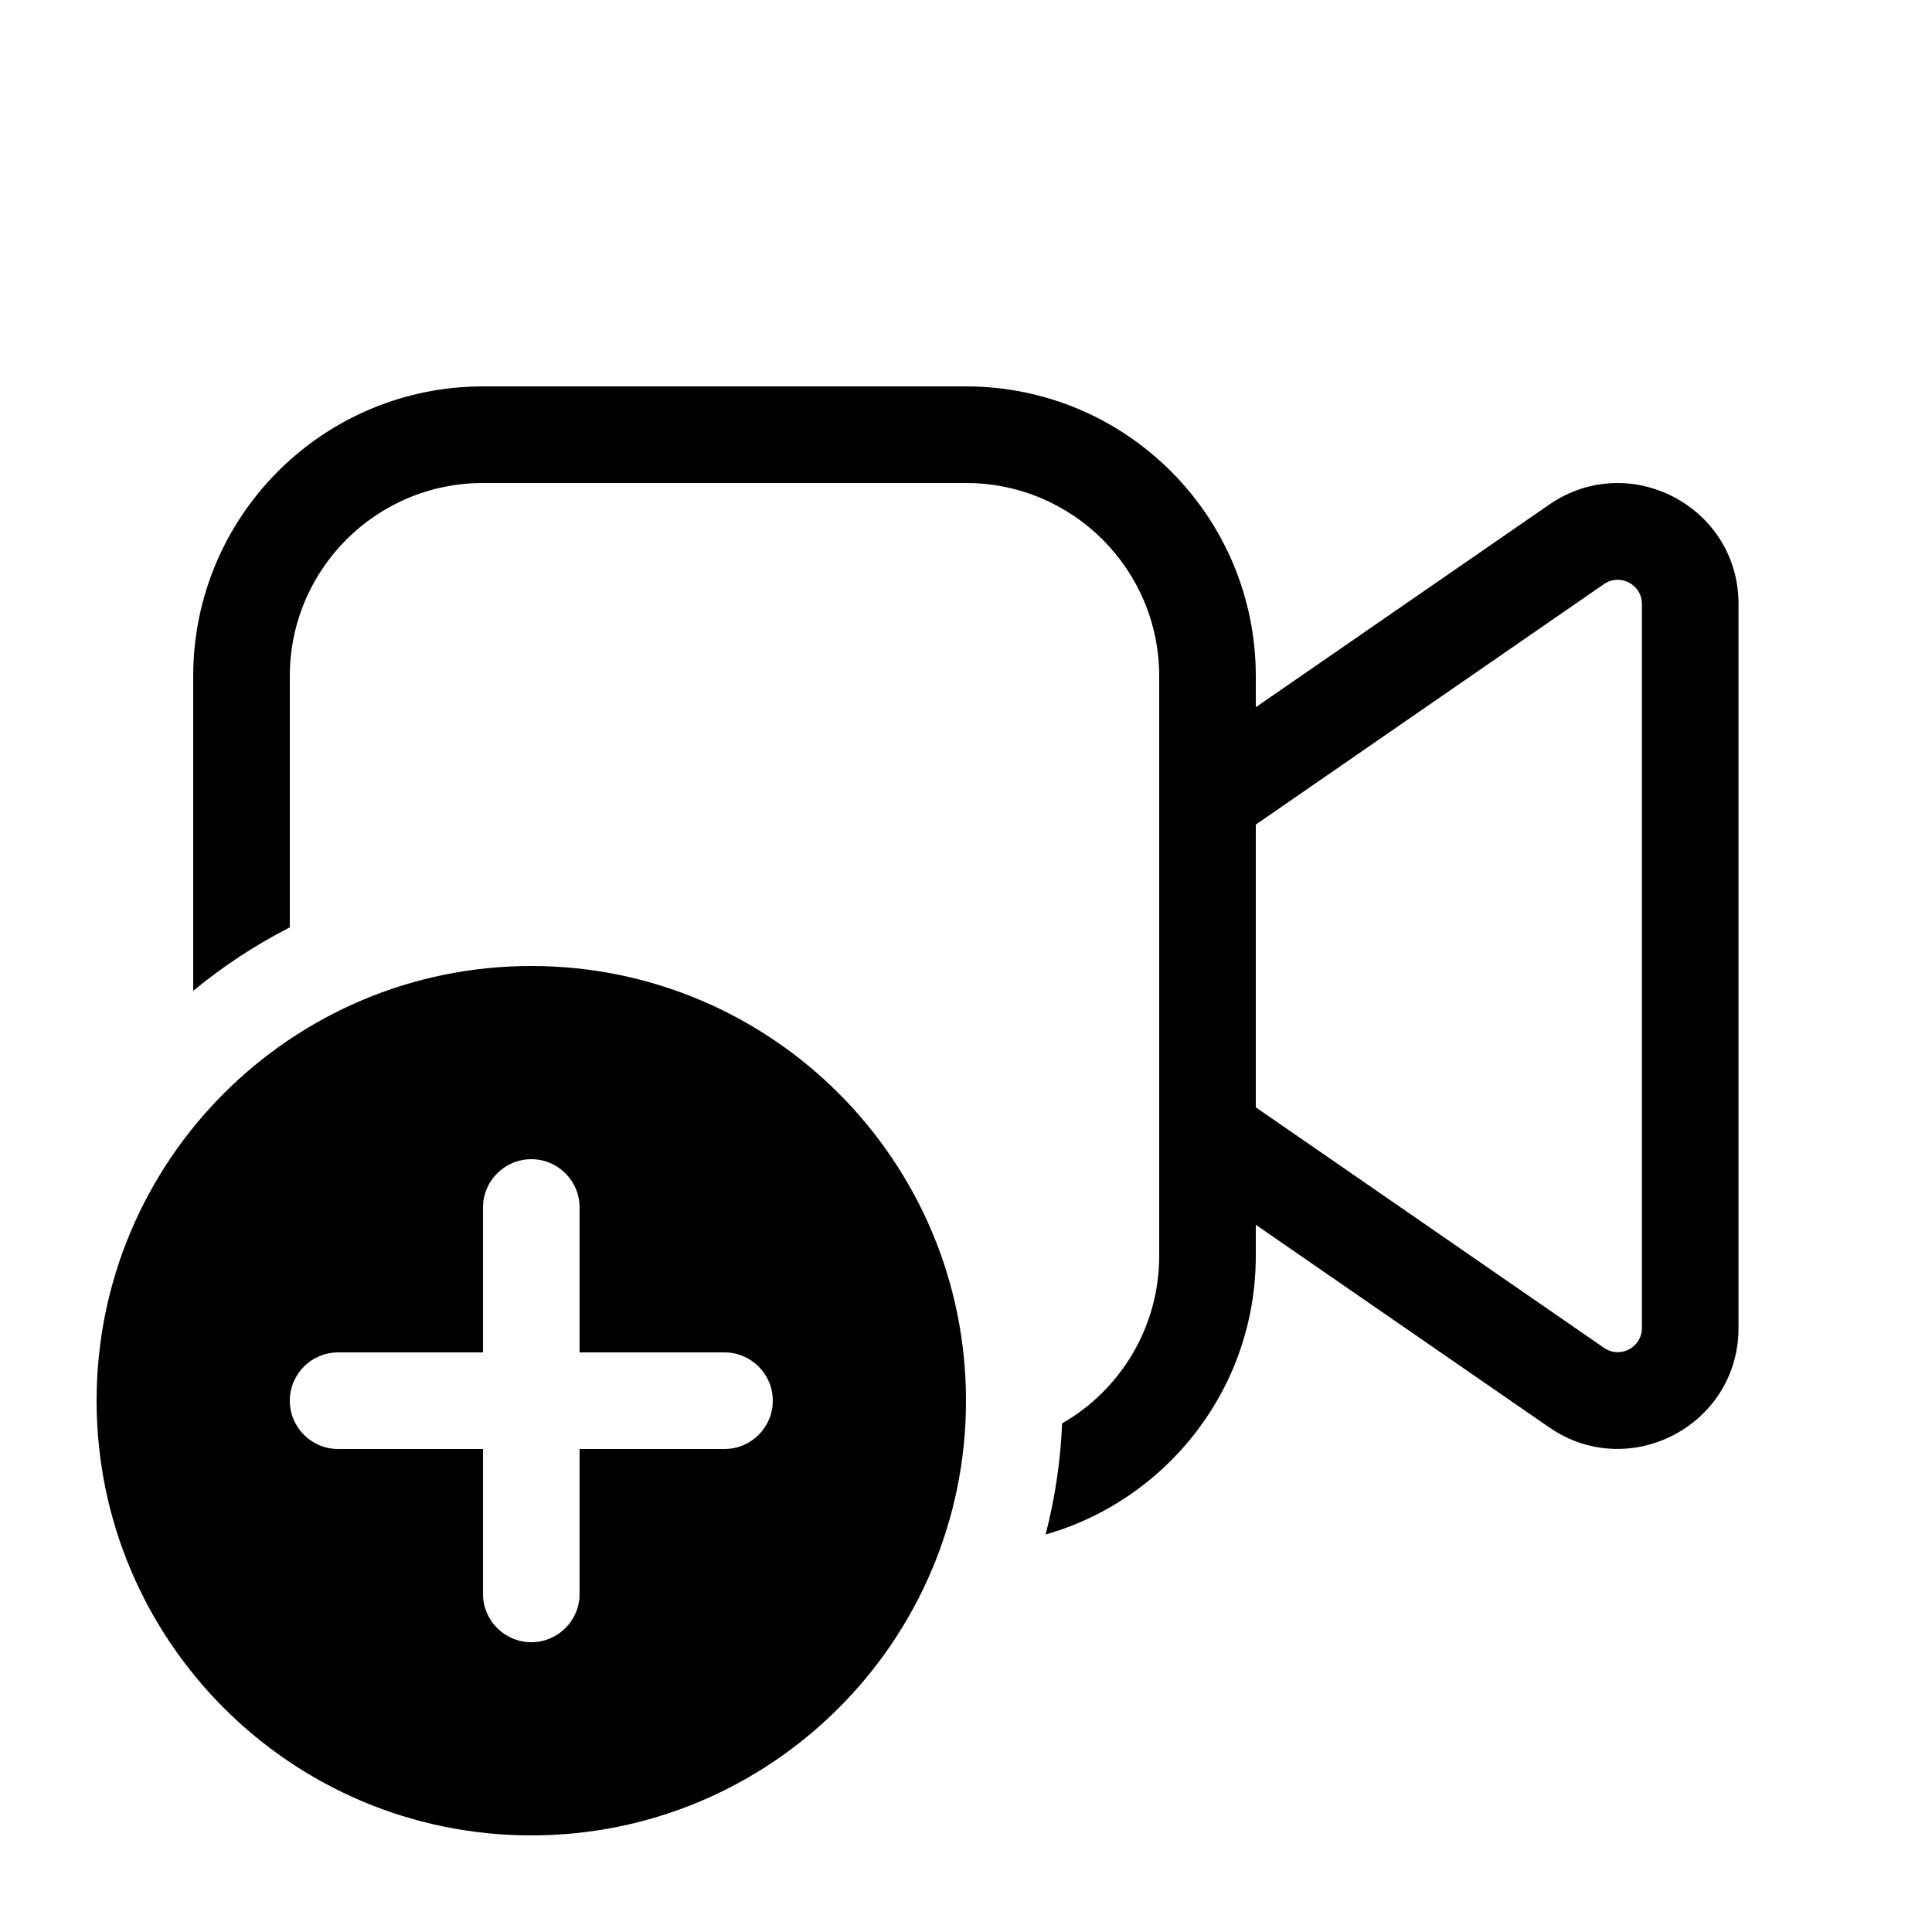
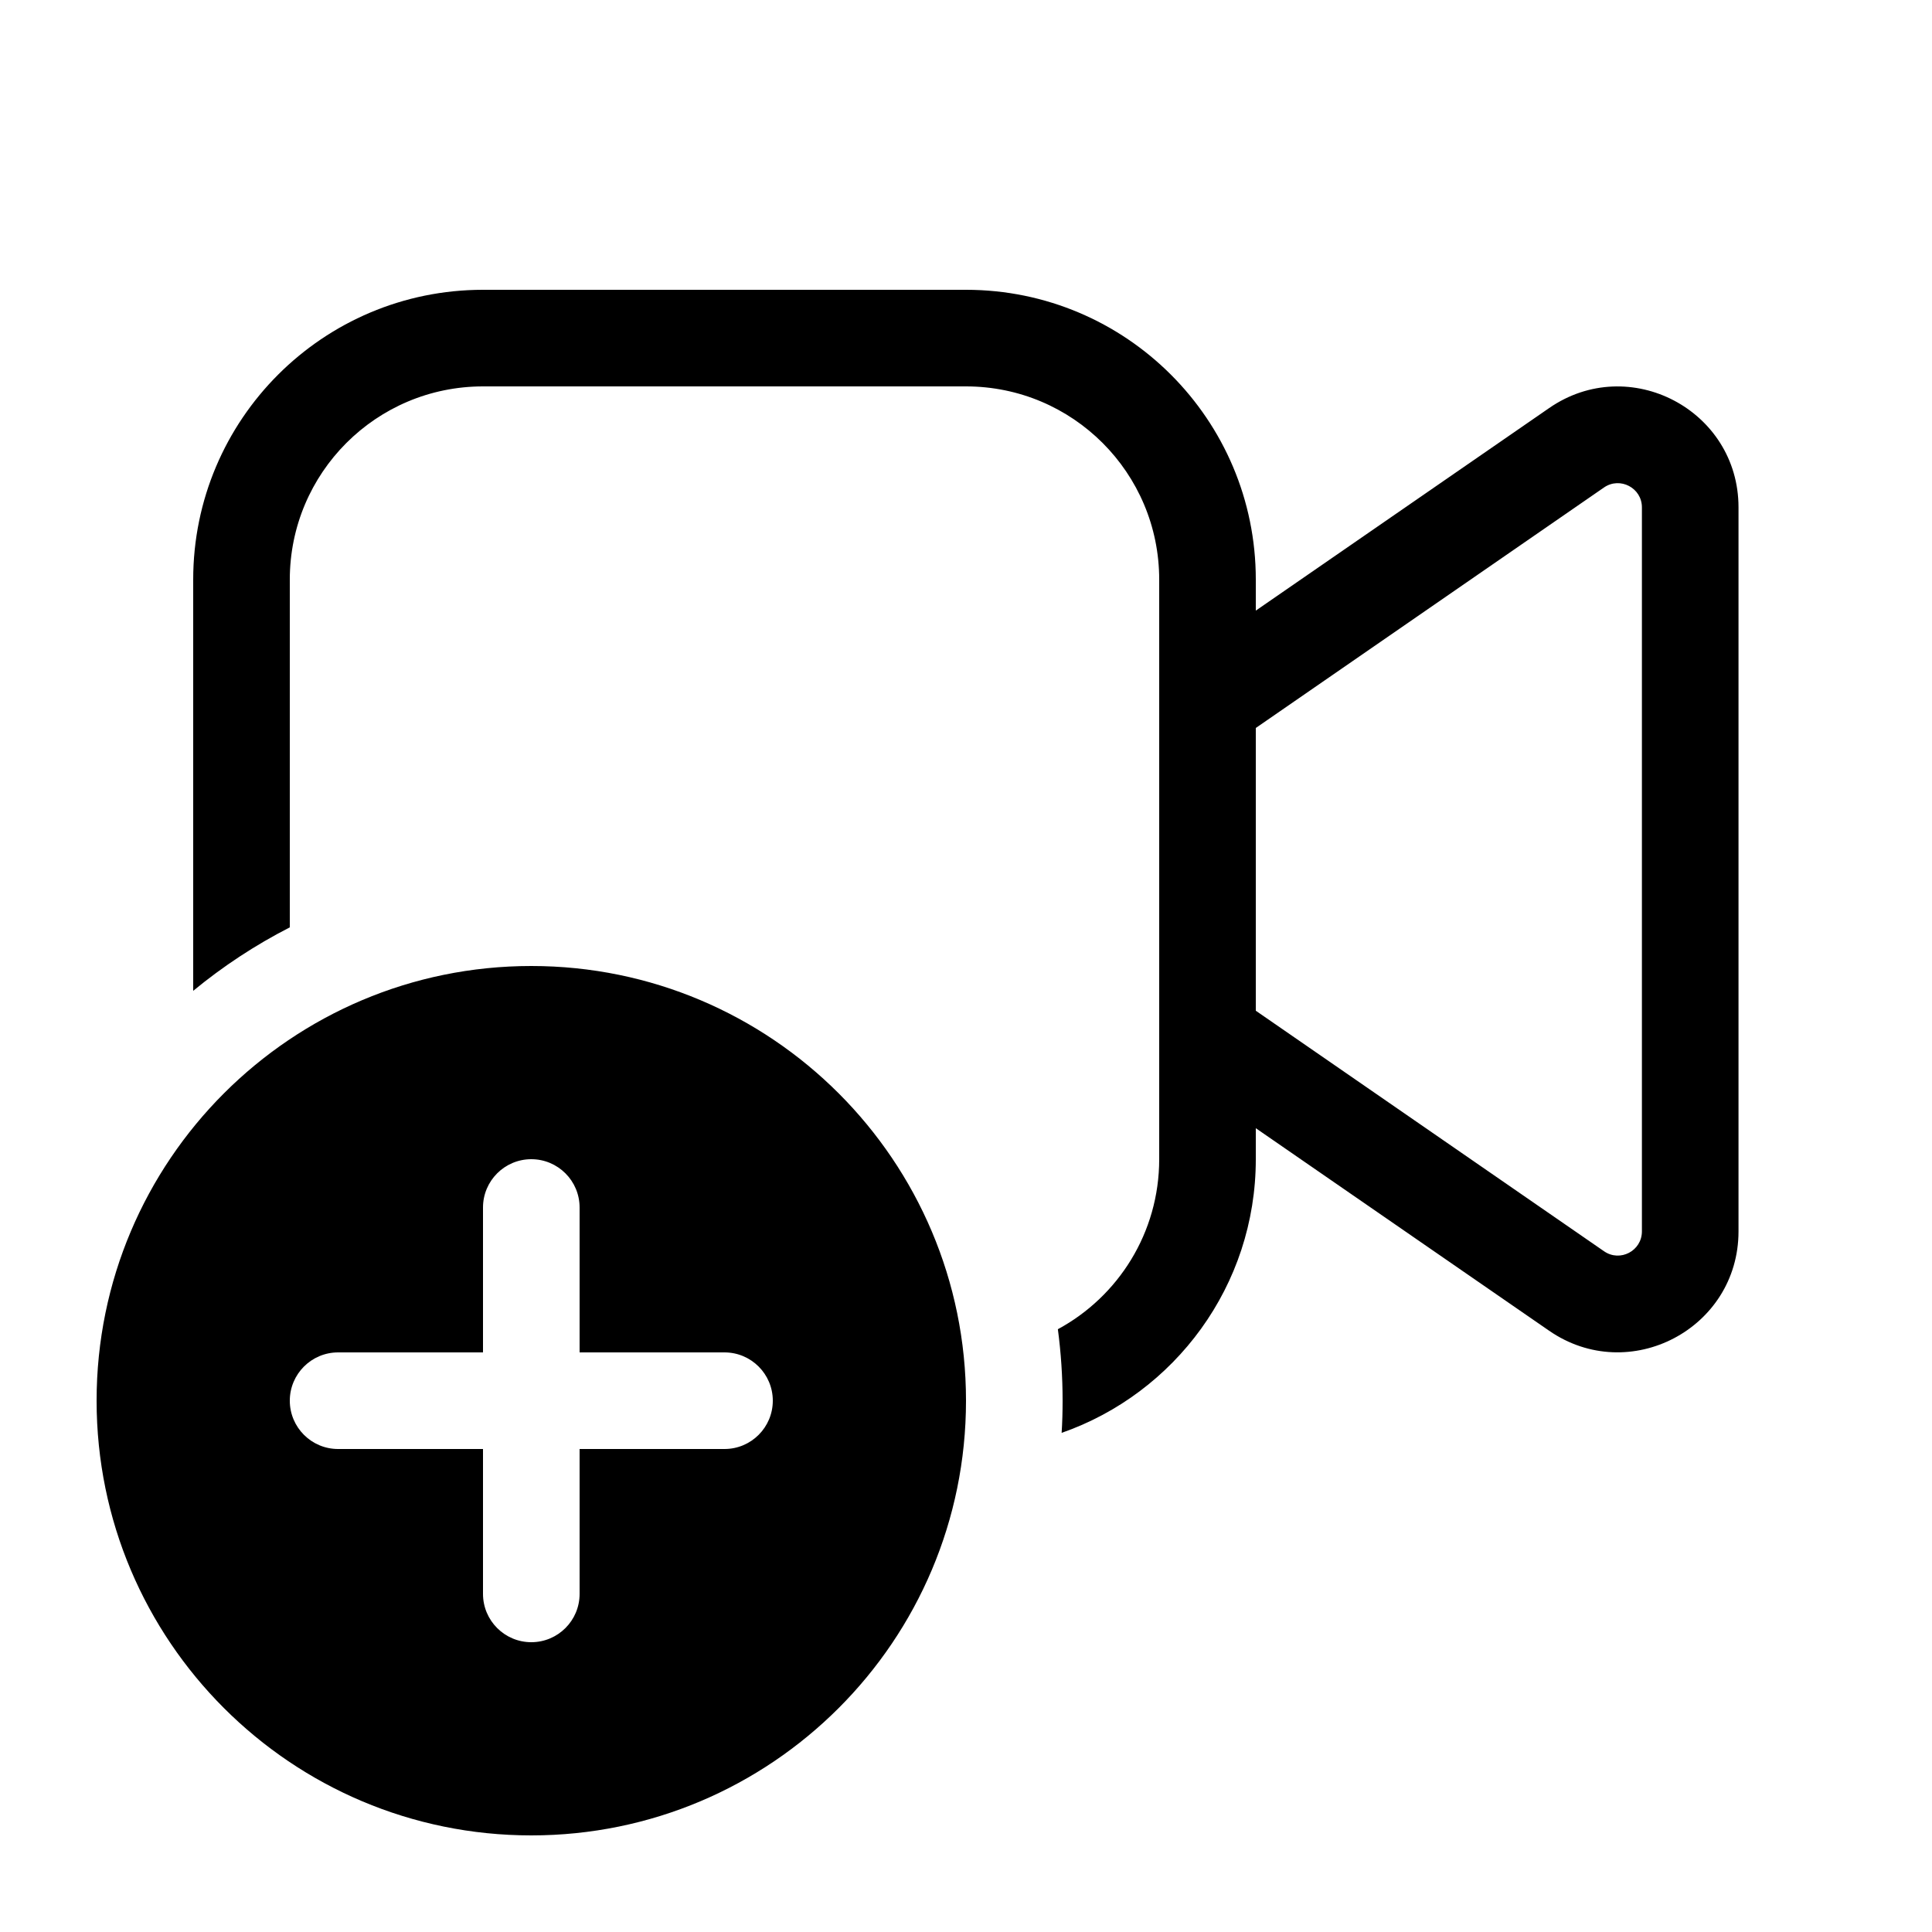
<svg xmlns="http://www.w3.org/2000/svg" viewBox="0 0 20 20" fill="none">
-   <path d="M5 4C3.343 4 2 5.343 2 7V10.257C2.307 10.004 2.642 9.783 3 9.6V7C3 5.895 3.895 5 5 5H10C11.105 5 12 5.895 12 7V13C12 13.742 11.596 14.39 10.995 14.735C10.978 15.131 10.92 15.516 10.824 15.885C12.08 15.527 13 14.371 13 13V12.679L16.037 14.776C16.866 15.348 17.997 14.755 17.997 13.747V6.252C17.997 5.245 16.866 4.651 16.037 5.224L13 7.321V7C13 5.343 11.657 4 10 4H5ZM13 8.536L16.605 6.046C16.771 5.932 16.997 6.051 16.997 6.252V13.747C16.997 13.949 16.771 14.068 16.605 13.953L13 11.463V8.536ZM10 14.5C10 16.985 7.985 19 5.5 19C3.015 19 1 16.985 1 14.5C1 12.015 3.015 10 5.5 10C7.985 10 10 12.015 10 14.5ZM6 12.5C6 12.224 5.776 12 5.5 12C5.224 12 5 12.224 5 12.5V14H3.5C3.224 14 3 14.224 3 14.5C3 14.776 3.224 15 3.5 15H5L5 16.5C5 16.776 5.224 17 5.5 17C5.776 17 6 16.776 6 16.5V15H7.5C7.776 15 8 14.776 8 14.5C8 14.224 7.776 14 7.5 14H6V12.5Z" fill="currentColor" />
+   <path d="M5 3C3.343 3 2 4.343 2 6V10.257C2.307 10.004 2.642 9.783 3 9.6V6C3 4.895 3.895 4 5 4H10C11.105 4 12 4.895 12 6V12C12 12.761 11.576 13.422 10.951 13.76C10.983 14.002 11 14.249 11 14.5C11 14.612 10.997 14.723 10.99 14.833C12.161 14.424 13 13.31 13 12V11.679L16.037 13.776C16.866 14.348 17.997 13.755 17.997 12.747V5.252C17.997 4.245 16.866 3.651 16.037 4.224L13 6.321V6C13 4.343 11.657 3 10 3H5ZM13 7.536L16.605 5.046C16.771 4.932 16.997 5.051 16.997 5.252V12.747C16.997 12.949 16.771 13.068 16.605 12.953L13 10.463V7.536ZM10 14.5C10 16.985 7.985 19 5.5 19C3.015 19 1 16.985 1 14.5C1 12.015 3.015 10 5.5 10C7.985 10 10 12.015 10 14.5ZM6 12.5C6 12.224 5.776 12 5.5 12C5.224 12 5 12.224 5 12.5V14H3.5C3.224 14 3 14.224 3 14.5C3 14.776 3.224 15 3.5 15H5L5 16.5C5 16.776 5.224 17 5.5 17C5.776 17 6 16.776 6 16.5V15H7.5C7.776 15 8 14.776 8 14.5C8 14.224 7.776 14 7.5 14H6V12.5Z" fill="currentColor" />
</svg>
